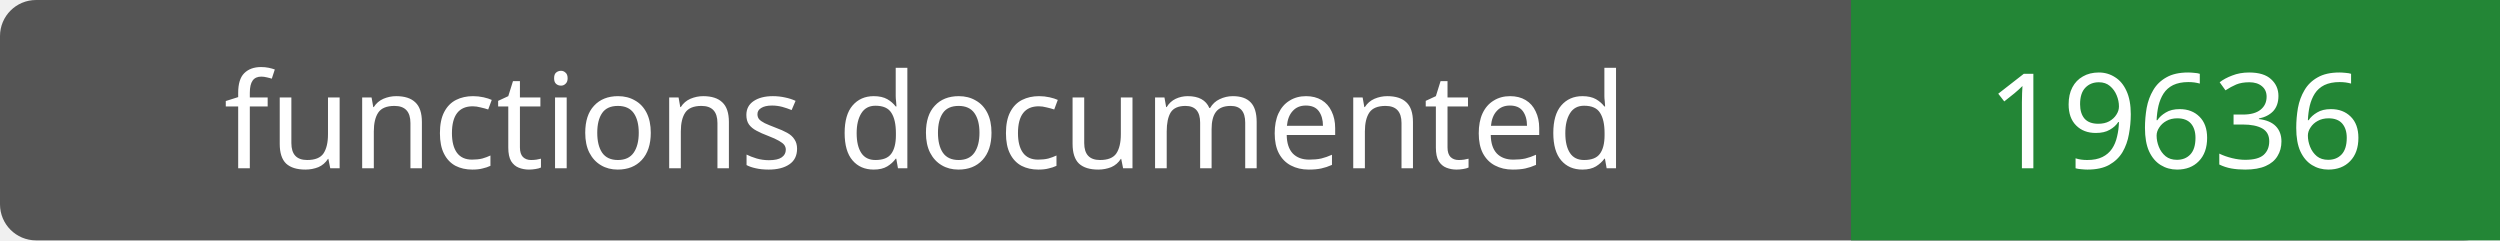
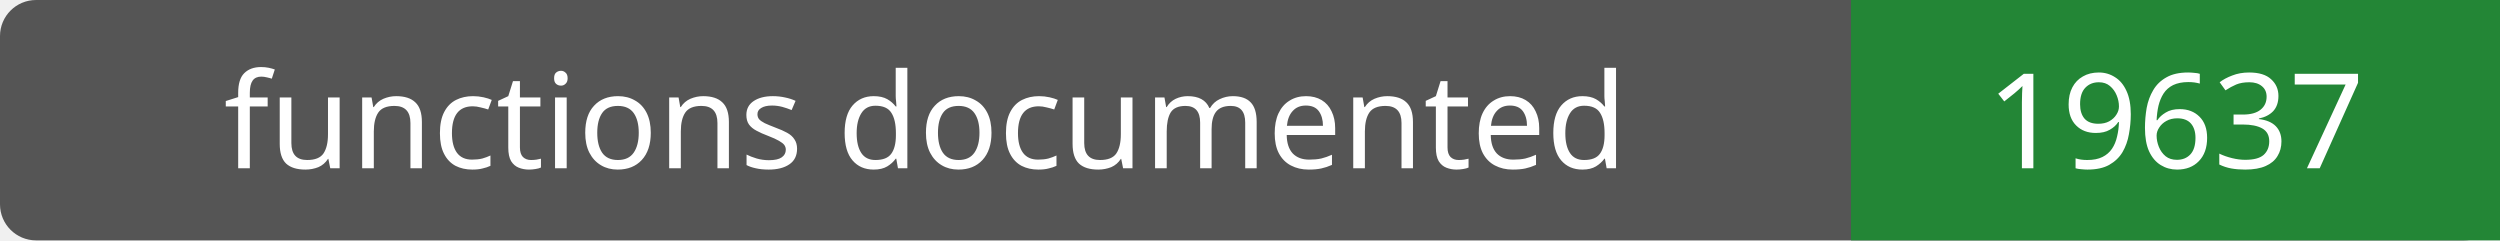
- <svg xmlns="http://www.w3.org/2000/svg" width="208" height="20" role="img" aria-label="functions documented: 19636">
+ <svg xmlns="http://www.w3.org/2000/svg" width="208" height="20" role="img" aria-label="functions documented: 19637">
  <rect width="208" height="20" rx="3" fill="#555" />
  <path fill="#238636" d="M154 0h54v20H154z" />
  <g fill="#fff" text-anchor="middle" font-family="Verdana,sans-serif" font-size="11">
    <text x="77.0" y="14">functions documented</text>
-     <text x="181.0" y="14">19636</text>
+     <text x="181.0" y="14">19637</text>
  </g>
</svg>
